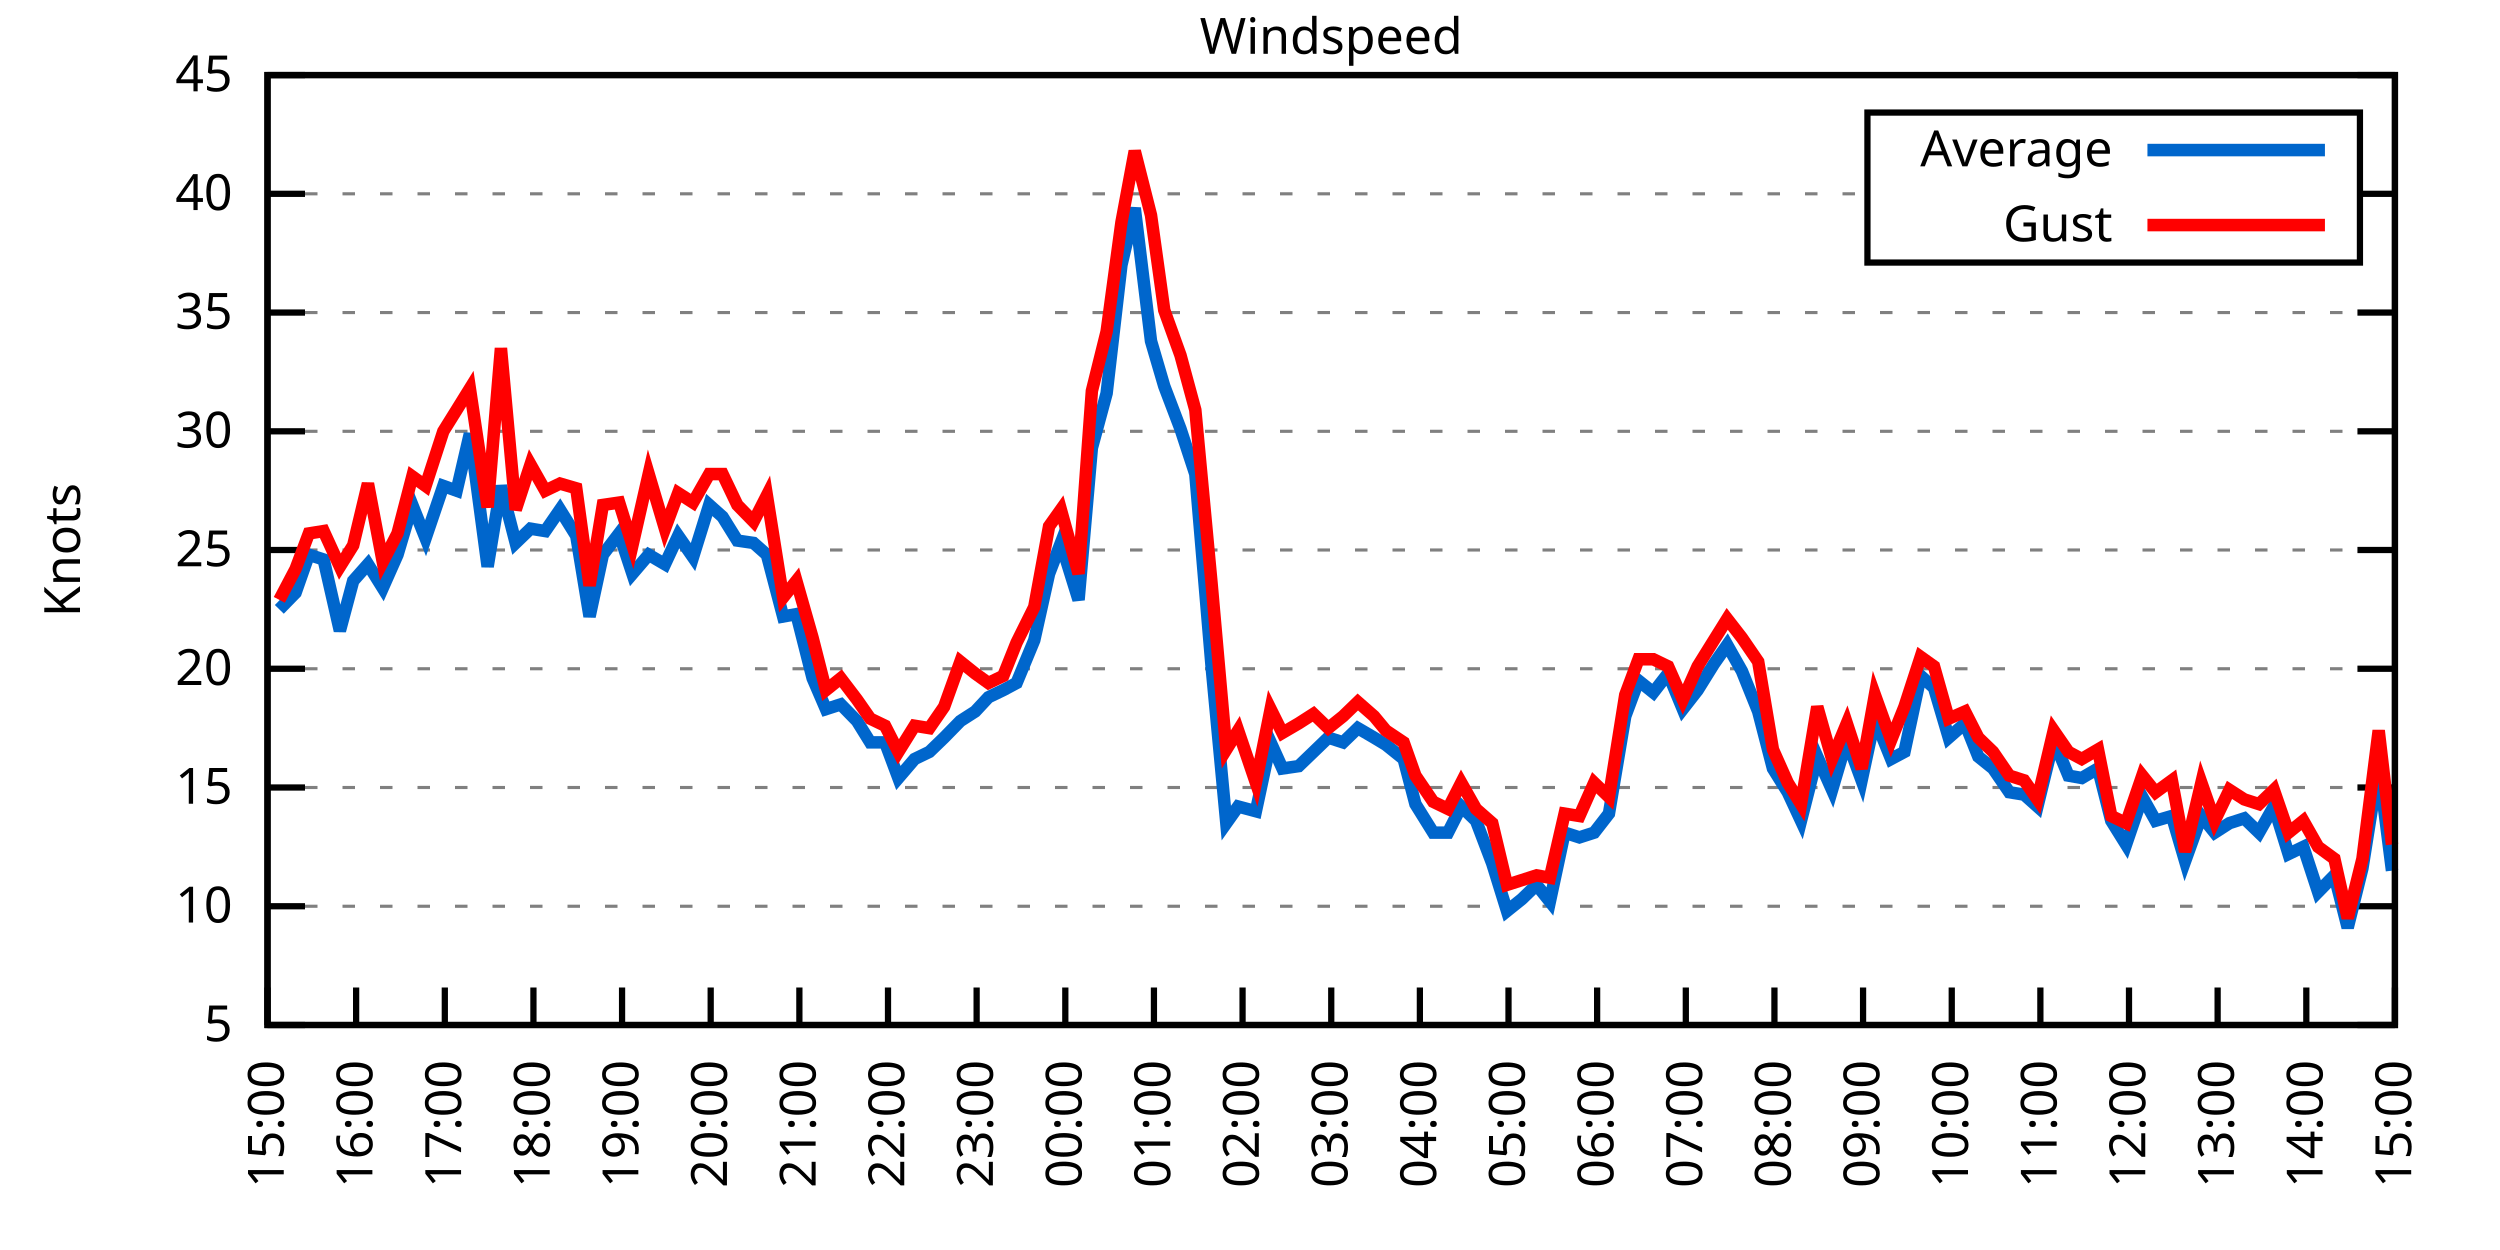
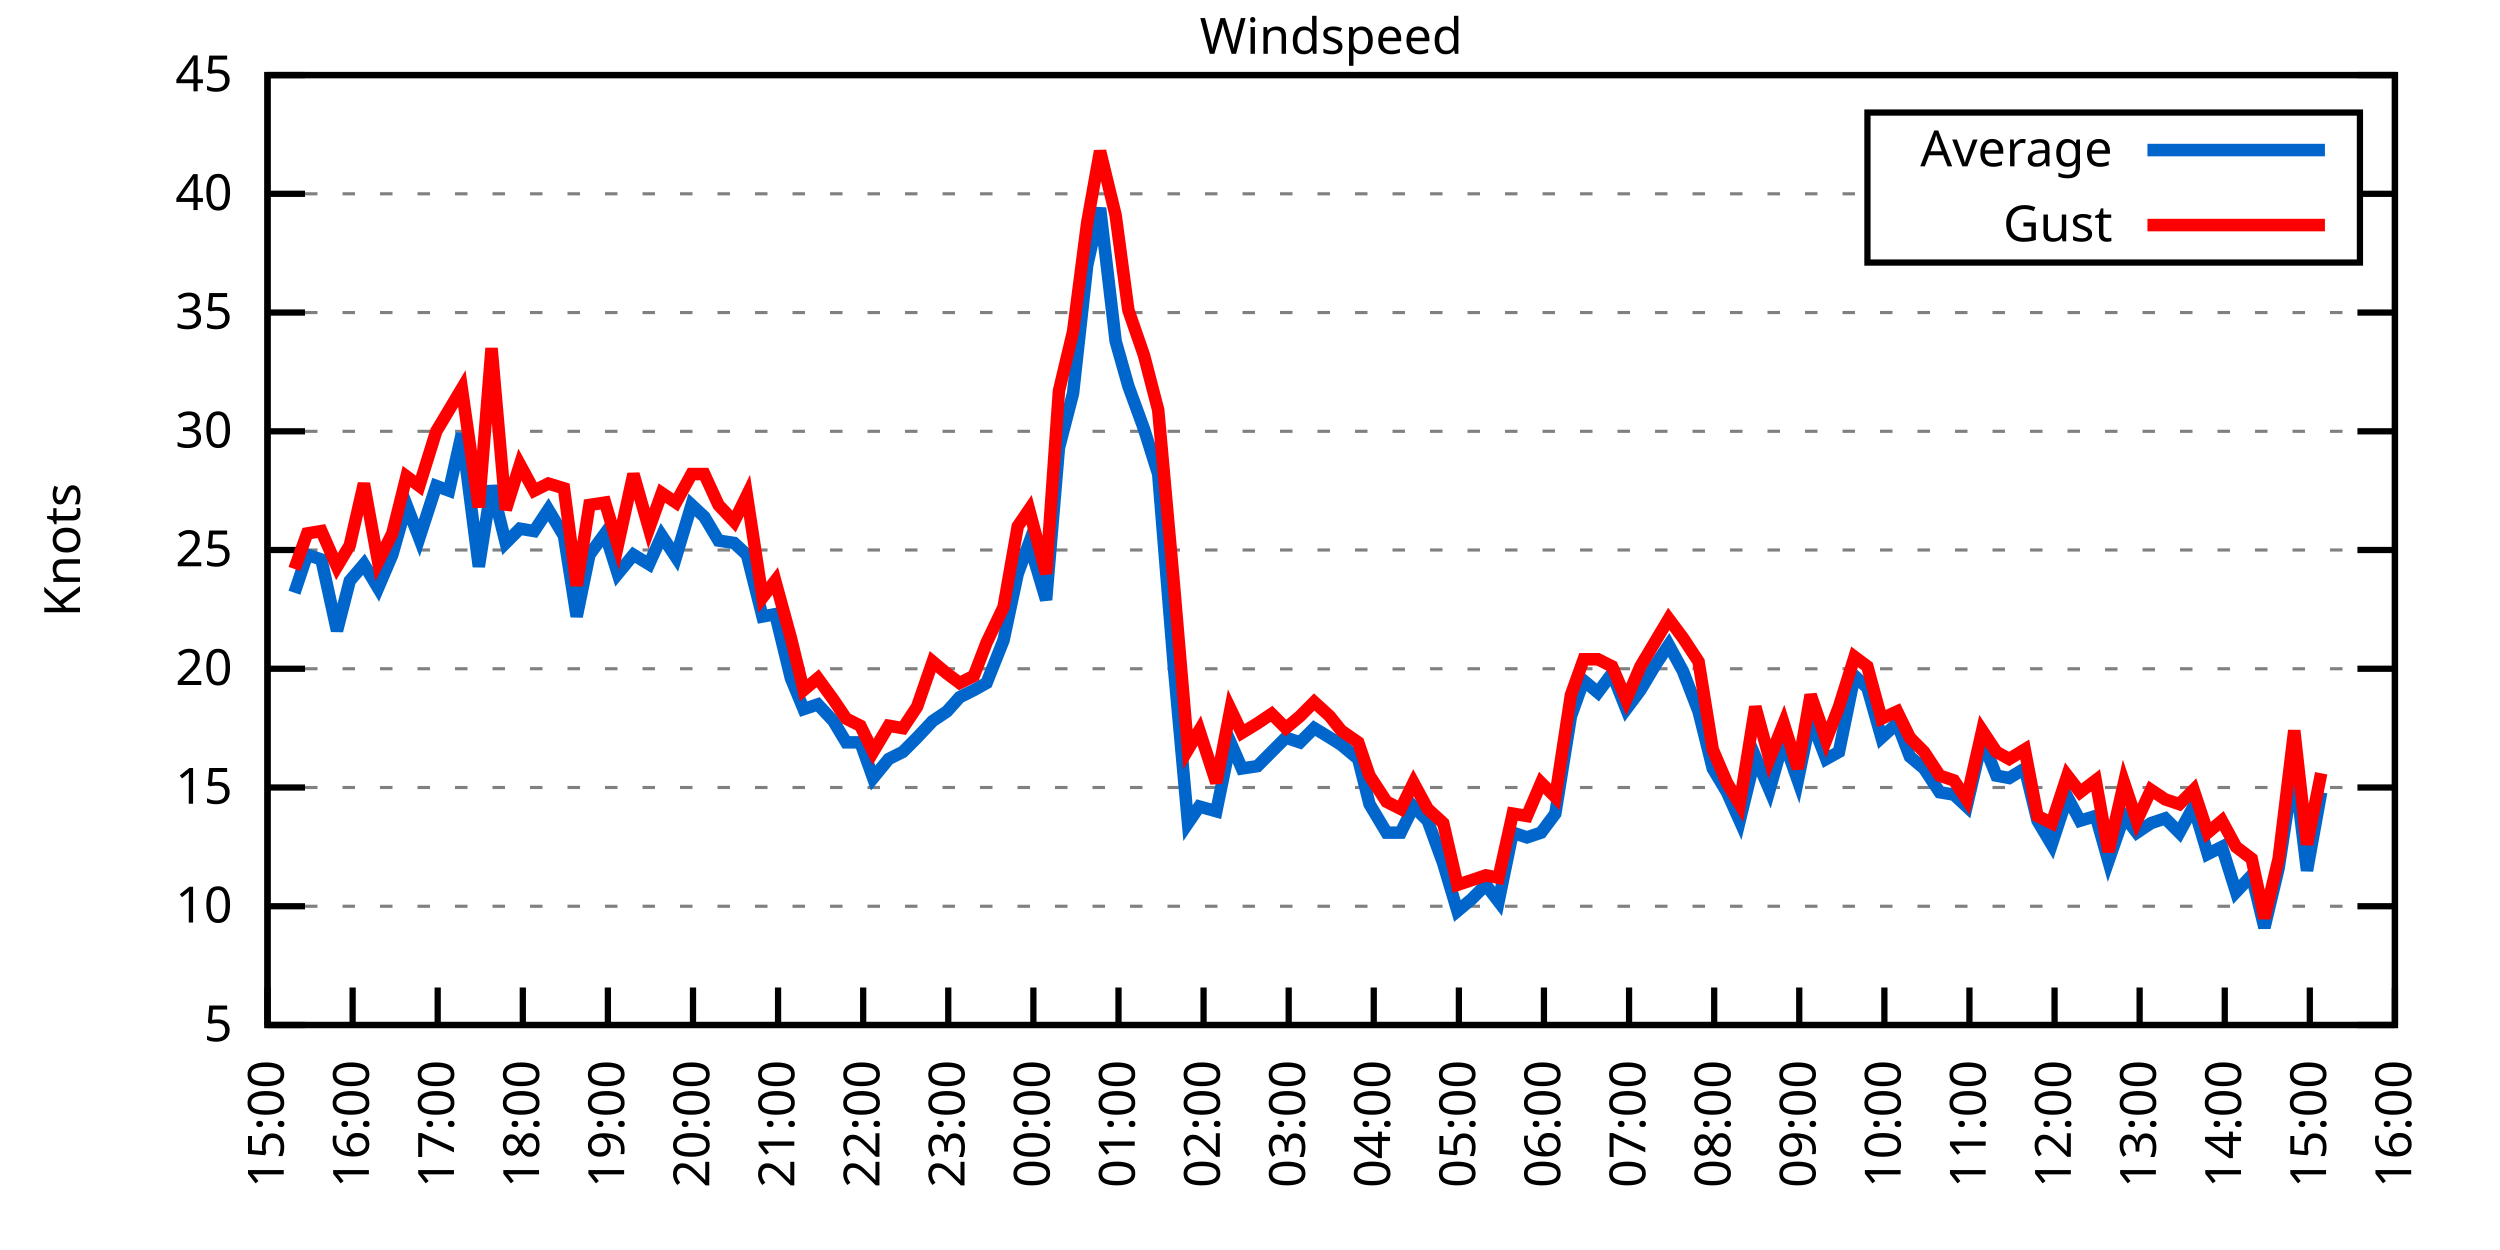
<svg xmlns="http://www.w3.org/2000/svg" xmlns:xlink="http://www.w3.org/1999/xlink" width="400" height="200" viewBox="0 0 400 200">
  <g id="gnuplot_canvas">
    <rect x="0" y="0" width="400" height="200" fill="none" />
    <defs>
      <circle id="gpDot" r="0.5" stroke-width="0.5" stroke="currentColor" />
      <path id="gpPt0" stroke-width="0.333" stroke="currentColor" d="M-1,0 h2 M0,-1 v2" />
      <path id="gpPt1" stroke-width="0.333" stroke="currentColor" d="M-1,-1 L1,1 M1,-1 L-1,1" />
      <path id="gpPt2" stroke-width="0.333" stroke="currentColor" d="M-1,0 L1,0 M0,-1 L0,1 M-1,-1 L1,1 M-1,1 L1,-1" />
      <rect id="gpPt3" stroke-width="0.333" stroke="currentColor" x="-1" y="-1" width="2" height="2" />
      <rect id="gpPt4" stroke-width="0.333" stroke="currentColor" fill="currentColor" x="-1" y="-1" width="2" height="2" />
      <circle id="gpPt5" stroke-width="0.333" stroke="currentColor" cx="0" cy="0" r="1" />
      <use xlink:href="#gpPt5" id="gpPt6" fill="currentColor" stroke="none" />
      <path id="gpPt7" stroke-width="0.333" stroke="currentColor" d="M0,-1.33 L-1.33,0.67 L1.33,0.67 z" />
      <use xlink:href="#gpPt7" id="gpPt8" fill="currentColor" stroke="none" />
      <use xlink:href="#gpPt7" id="gpPt9" stroke="currentColor" transform="rotate(180)" />
      <use xlink:href="#gpPt9" id="gpPt10" fill="currentColor" stroke="none" />
      <use xlink:href="#gpPt3" id="gpPt11" stroke="currentColor" transform="rotate(45)" />
      <use xlink:href="#gpPt11" id="gpPt12" fill="currentColor" stroke="none" />
      <path id="gpPt13" stroke-width="0.333" stroke="currentColor" d="M0,1.330 L1.265,0.411 L0.782,-1.067 L-0.782,-1.076 L-1.265,0.411 z" />
      <use xlink:href="#gpPt13" id="gpPt14" fill="currentColor" stroke="none" />
      <filter id="textbox" filterUnits="objectBoundingBox" x="0" y="0" height="1" width="1">
        <feFlood flood-color="white" flood-opacity="1" result="bgnd" />
        <feComposite in="SourceGraphic" in2="bgnd" operator="atop" />
      </filter>
      <filter id="greybox" filterUnits="objectBoundingBox" x="0" y="0" height="1" width="1">
        <feFlood flood-color="lightgrey" flood-opacity="1" result="grey" />
        <feComposite in="SourceGraphic" in2="grey" operator="atop" />
      </filter>
    </defs>
    <g fill="none" color="white" stroke="currentColor" stroke-width="1.00" stroke-linecap="butt" stroke-linejoin="miter">
</g>
    <g fill="none" color="black" stroke="currentColor" stroke-width="1.00" stroke-linecap="butt" stroke-linejoin="miter">
      <g stroke="none" shape-rendering="crispEdges">
        <polygon fill="rgb(255, 255, 255)" points="42.80,164.00 383.18,164.00 383.18,12.02 42.80,12.02 " />
      </g>
    </g>
    <g fill="none" color="black" stroke="currentColor" stroke-width="1.00" stroke-linecap="butt" stroke-linejoin="miter">
</g>
    <g fill="none" color="black" stroke="black" stroke-width="0.50" stroke-linecap="butt" stroke-linejoin="miter">
</g>
    <g fill="none" color="gray" stroke="currentColor" stroke-width="0.50" stroke-linecap="butt" stroke-linejoin="miter">
      <path stroke="gray" stroke-dasharray="2,4" class="gridline" d="M42.80,164.00 L383.19,164.00  " />
    </g>
    <g fill="none" color="gray" stroke="gray" stroke-width="1.00" stroke-linecap="butt" stroke-linejoin="miter">
</g>
    <g fill="none" color="black" stroke="currentColor" stroke-width="1.00" stroke-linecap="butt" stroke-linejoin="miter">
      <path stroke="black" d="M42.80,164.00 L48.80,164.00 M383.19,164.00 L377.19,164.00  " />
      <g transform="translate(37.20,166.60)" stroke="none" fill="black" font-family="Sans" font-size="8.00" text-anchor="end">
        <text>
          <tspan font-family="Sans"> 5</tspan>
        </text>
      </g>
    </g>
    <g fill="none" color="black" stroke="currentColor" stroke-width="1.00" stroke-linecap="butt" stroke-linejoin="miter">
</g>
    <g fill="none" color="black" stroke="black" stroke-width="0.50" stroke-linecap="butt" stroke-linejoin="miter">
</g>
    <g fill="none" color="gray" stroke="currentColor" stroke-width="0.50" stroke-linecap="butt" stroke-linejoin="miter">
      <path stroke="gray" stroke-dasharray="2,4" class="gridline" d="M42.80,145.00 L383.19,145.00  " />
    </g>
    <g fill="none" color="gray" stroke="gray" stroke-width="1.00" stroke-linecap="butt" stroke-linejoin="miter">
</g>
    <g fill="none" color="black" stroke="currentColor" stroke-width="1.00" stroke-linecap="butt" stroke-linejoin="miter">
      <path stroke="black" d="M42.80,145.00 L48.80,145.00 M383.19,145.00 L377.19,145.00  " />
      <g transform="translate(37.20,147.60)" stroke="none" fill="black" font-family="Sans" font-size="8.00" text-anchor="end">
        <text>
          <tspan font-family="Sans"> 10</tspan>
        </text>
      </g>
    </g>
    <g fill="none" color="black" stroke="currentColor" stroke-width="1.00" stroke-linecap="butt" stroke-linejoin="miter">
</g>
    <g fill="none" color="black" stroke="black" stroke-width="0.50" stroke-linecap="butt" stroke-linejoin="miter">
</g>
    <g fill="none" color="gray" stroke="currentColor" stroke-width="0.50" stroke-linecap="butt" stroke-linejoin="miter">
      <path stroke="gray" stroke-dasharray="2,4" class="gridline" d="M42.80,126.00 L383.19,126.00  " />
    </g>
    <g fill="none" color="gray" stroke="gray" stroke-width="1.00" stroke-linecap="butt" stroke-linejoin="miter">
</g>
    <g fill="none" color="black" stroke="currentColor" stroke-width="1.00" stroke-linecap="butt" stroke-linejoin="miter">
      <path stroke="black" d="M42.80,126.00 L48.80,126.00 M383.19,126.00 L377.19,126.00  " />
      <g transform="translate(37.20,128.60)" stroke="none" fill="black" font-family="Sans" font-size="8.00" text-anchor="end">
        <text>
          <tspan font-family="Sans"> 15</tspan>
        </text>
      </g>
    </g>
    <g fill="none" color="black" stroke="currentColor" stroke-width="1.00" stroke-linecap="butt" stroke-linejoin="miter">
</g>
    <g fill="none" color="black" stroke="black" stroke-width="0.50" stroke-linecap="butt" stroke-linejoin="miter">
</g>
    <g fill="none" color="gray" stroke="currentColor" stroke-width="0.50" stroke-linecap="butt" stroke-linejoin="miter">
      <path stroke="gray" stroke-dasharray="2,4" class="gridline" d="M42.80,107.00 L383.19,107.00  " />
    </g>
    <g fill="none" color="gray" stroke="gray" stroke-width="1.00" stroke-linecap="butt" stroke-linejoin="miter">
</g>
    <g fill="none" color="black" stroke="currentColor" stroke-width="1.00" stroke-linecap="butt" stroke-linejoin="miter">
      <path stroke="black" d="M42.80,107.00 L48.80,107.00 M383.19,107.00 L377.19,107.00  " />
      <g transform="translate(37.20,109.60)" stroke="none" fill="black" font-family="Sans" font-size="8.00" text-anchor="end">
        <text>
          <tspan font-family="Sans"> 20</tspan>
        </text>
      </g>
    </g>
    <g fill="none" color="black" stroke="currentColor" stroke-width="1.00" stroke-linecap="butt" stroke-linejoin="miter">
</g>
    <g fill="none" color="black" stroke="black" stroke-width="0.50" stroke-linecap="butt" stroke-linejoin="miter">
</g>
    <g fill="none" color="gray" stroke="currentColor" stroke-width="0.50" stroke-linecap="butt" stroke-linejoin="miter">
      <path stroke="gray" stroke-dasharray="2,4" class="gridline" d="M42.80,88.00 L383.19,88.00  " />
    </g>
    <g fill="none" color="gray" stroke="gray" stroke-width="1.00" stroke-linecap="butt" stroke-linejoin="miter">
</g>
    <g fill="none" color="black" stroke="currentColor" stroke-width="1.00" stroke-linecap="butt" stroke-linejoin="miter">
      <path stroke="black" d="M42.80,88.00 L48.80,88.00 M383.19,88.00 L377.19,88.00  " />
      <g transform="translate(37.20,90.60)" stroke="none" fill="black" font-family="Sans" font-size="8.00" text-anchor="end">
        <text>
          <tspan font-family="Sans"> 25</tspan>
        </text>
      </g>
    </g>
    <g fill="none" color="black" stroke="currentColor" stroke-width="1.00" stroke-linecap="butt" stroke-linejoin="miter">
</g>
    <g fill="none" color="black" stroke="black" stroke-width="0.50" stroke-linecap="butt" stroke-linejoin="miter">
</g>
    <g fill="none" color="gray" stroke="currentColor" stroke-width="0.50" stroke-linecap="butt" stroke-linejoin="miter">
      <path stroke="gray" stroke-dasharray="2,4" class="gridline" d="M42.80,69.01 L383.19,69.01  " />
    </g>
    <g fill="none" color="gray" stroke="gray" stroke-width="1.00" stroke-linecap="butt" stroke-linejoin="miter">
</g>
    <g fill="none" color="black" stroke="currentColor" stroke-width="1.00" stroke-linecap="butt" stroke-linejoin="miter">
      <path stroke="black" d="M42.80,69.01 L48.80,69.01 M383.19,69.01 L377.19,69.01  " />
      <g transform="translate(37.20,71.61)" stroke="none" fill="black" font-family="Sans" font-size="8.00" text-anchor="end">
        <text>
          <tspan font-family="Sans"> 30</tspan>
        </text>
      </g>
    </g>
    <g fill="none" color="black" stroke="currentColor" stroke-width="1.00" stroke-linecap="butt" stroke-linejoin="miter">
</g>
    <g fill="none" color="black" stroke="black" stroke-width="0.50" stroke-linecap="butt" stroke-linejoin="miter">
</g>
    <g fill="none" color="gray" stroke="currentColor" stroke-width="0.50" stroke-linecap="butt" stroke-linejoin="miter">
      <path stroke="gray" stroke-dasharray="2,4" class="gridline" d="M42.80,50.01 L383.19,50.01  " />
    </g>
    <g fill="none" color="gray" stroke="gray" stroke-width="1.00" stroke-linecap="butt" stroke-linejoin="miter">
</g>
    <g fill="none" color="black" stroke="currentColor" stroke-width="1.00" stroke-linecap="butt" stroke-linejoin="miter">
      <path stroke="black" d="M42.80,50.01 L48.80,50.01 M383.19,50.01 L377.19,50.01  " />
      <g transform="translate(37.20,52.61)" stroke="none" fill="black" font-family="Sans" font-size="8.00" text-anchor="end">
        <text>
          <tspan font-family="Sans"> 35</tspan>
        </text>
      </g>
    </g>
    <g fill="none" color="black" stroke="currentColor" stroke-width="1.00" stroke-linecap="butt" stroke-linejoin="miter">
</g>
    <g fill="none" color="black" stroke="black" stroke-width="0.50" stroke-linecap="butt" stroke-linejoin="miter">
</g>
    <g fill="none" color="gray" stroke="currentColor" stroke-width="0.50" stroke-linecap="butt" stroke-linejoin="miter">
      <path stroke="gray" stroke-dasharray="2,4" class="gridline" d="M42.80,31.01 L298.79,31.01 M377.59,31.01 L383.19,31.01  " />
    </g>
    <g fill="none" color="gray" stroke="gray" stroke-width="1.00" stroke-linecap="butt" stroke-linejoin="miter">
</g>
    <g fill="none" color="black" stroke="currentColor" stroke-width="1.00" stroke-linecap="butt" stroke-linejoin="miter">
      <path stroke="black" d="M42.80,31.01 L48.80,31.01 M383.19,31.01 L377.19,31.01  " />
      <g transform="translate(37.20,33.61)" stroke="none" fill="black" font-family="Sans" font-size="8.00" text-anchor="end">
        <text>
          <tspan font-family="Sans"> 40</tspan>
        </text>
      </g>
    </g>
    <g fill="none" color="black" stroke="currentColor" stroke-width="1.00" stroke-linecap="butt" stroke-linejoin="miter">
</g>
    <g fill="none" color="black" stroke="black" stroke-width="0.50" stroke-linecap="butt" stroke-linejoin="miter">
</g>
    <g fill="none" color="gray" stroke="currentColor" stroke-width="0.50" stroke-linecap="butt" stroke-linejoin="miter">
      <path stroke="gray" stroke-dasharray="2,4" class="gridline" d="M42.80,12.01 L383.19,12.01  " />
    </g>
    <g fill="none" color="gray" stroke="gray" stroke-width="1.00" stroke-linecap="butt" stroke-linejoin="miter">
</g>
    <g fill="none" color="black" stroke="currentColor" stroke-width="1.00" stroke-linecap="butt" stroke-linejoin="miter">
      <path stroke="black" d="M42.80,12.01 L48.80,12.01 M383.19,12.01 L377.19,12.01  " />
      <g transform="translate(37.20,14.61)" stroke="none" fill="black" font-family="Sans" font-size="8.00" text-anchor="end">
        <text>
          <tspan font-family="Sans"> 45</tspan>
        </text>
      </g>
    </g>
    <g fill="none" color="black" stroke="currentColor" stroke-width="1.00" stroke-linecap="butt" stroke-linejoin="miter">
      <path stroke="black" d="M42.80,164.00 L42.80,158.00  " />
      <g transform="translate(45.40,169.60) rotate(270.00)" stroke="none" fill="black" font-family="Sans" font-size="8.00" text-anchor="end">
        <text>
          <tspan font-family="Sans">15:00</tspan>
        </text>
      </g>
    </g>
    <g fill="none" color="black" stroke="currentColor" stroke-width="1.00" stroke-linecap="butt" stroke-linejoin="miter">
-       <path stroke="black" d="M56.98,164.00 L56.98,158.00  " />
-       <g transform="translate(59.58,169.60) rotate(270.00)" stroke="none" fill="black" font-family="Sans" font-size="8.00" text-anchor="end">
+       <path stroke="black" d="M56.42,164.00 L56.42,158.00  " />
+       <g transform="translate(59.02,169.60) rotate(270.00)" stroke="none" fill="black" font-family="Sans" font-size="8.00" text-anchor="end">
        <text>
          <tspan font-family="Sans">16:00</tspan>
        </text>
      </g>
    </g>
    <g fill="none" color="black" stroke="currentColor" stroke-width="1.00" stroke-linecap="butt" stroke-linejoin="miter">
-       <path stroke="black" d="M71.17,164.00 L71.17,158.00  " />
-       <g transform="translate(73.77,169.60) rotate(270.00)" stroke="none" fill="black" font-family="Sans" font-size="8.00" text-anchor="end">
+       <path stroke="black" d="M70.03,164.00 L70.03,158.00  " />
+       <g transform="translate(72.63,169.60) rotate(270.00)" stroke="none" fill="black" font-family="Sans" font-size="8.00" text-anchor="end">
        <text>
          <tspan font-family="Sans">17:00</tspan>
        </text>
      </g>
    </g>
    <g fill="none" color="black" stroke="currentColor" stroke-width="1.00" stroke-linecap="butt" stroke-linejoin="miter">
-       <path stroke="black" d="M85.35,164.00 L85.35,158.00  " />
-       <g transform="translate(87.95,169.60) rotate(270.00)" stroke="none" fill="black" font-family="Sans" font-size="8.00" text-anchor="end">
+       <path stroke="black" d="M83.65,164.00 L83.65,158.00  " />
+       <g transform="translate(86.25,169.60) rotate(270.00)" stroke="none" fill="black" font-family="Sans" font-size="8.00" text-anchor="end">
        <text>
          <tspan font-family="Sans">18:00</tspan>
        </text>
      </g>
    </g>
    <g fill="none" color="black" stroke="currentColor" stroke-width="1.00" stroke-linecap="butt" stroke-linejoin="miter">
-       <path stroke="black" d="M99.53,164.00 L99.53,158.00  " />
-       <g transform="translate(102.13,169.60) rotate(270.00)" stroke="none" fill="black" font-family="Sans" font-size="8.00" text-anchor="end">
+       <path stroke="black" d="M97.26,164.00 L97.26,158.00  " />
+       <g transform="translate(99.86,169.60) rotate(270.00)" stroke="none" fill="black" font-family="Sans" font-size="8.00" text-anchor="end">
        <text>
          <tspan font-family="Sans">19:00</tspan>
        </text>
      </g>
    </g>
    <g fill="none" color="black" stroke="currentColor" stroke-width="1.00" stroke-linecap="butt" stroke-linejoin="miter">
-       <path stroke="black" d="M113.71,164.00 L113.71,158.00  " />
-       <g transform="translate(116.31,169.60) rotate(270.00)" stroke="none" fill="black" font-family="Sans" font-size="8.00" text-anchor="end">
+       <path stroke="black" d="M110.88,164.00 L110.88,158.00  " />
+       <g transform="translate(113.48,169.60) rotate(270.00)" stroke="none" fill="black" font-family="Sans" font-size="8.00" text-anchor="end">
        <text>
          <tspan font-family="Sans">20:00</tspan>
        </text>
      </g>
    </g>
    <g fill="none" color="black" stroke="currentColor" stroke-width="1.00" stroke-linecap="butt" stroke-linejoin="miter">
-       <path stroke="black" d="M127.90,164.00 L127.90,158.00  " />
-       <g transform="translate(130.50,169.60) rotate(270.00)" stroke="none" fill="black" font-family="Sans" font-size="8.00" text-anchor="end">
+       <path stroke="black" d="M124.49,164.00 L124.49,158.00  " />
+       <g transform="translate(127.09,169.60) rotate(270.00)" stroke="none" fill="black" font-family="Sans" font-size="8.00" text-anchor="end">
        <text>
          <tspan font-family="Sans">21:00</tspan>
        </text>
      </g>
    </g>
    <g fill="none" color="black" stroke="currentColor" stroke-width="1.00" stroke-linecap="butt" stroke-linejoin="miter">
-       <path stroke="black" d="M142.08,164.00 L142.08,158.00  " />
-       <g transform="translate(144.68,169.60) rotate(270.00)" stroke="none" fill="black" font-family="Sans" font-size="8.00" text-anchor="end">
+       <path stroke="black" d="M138.11,164.00 L138.11,158.00  " />
+       <g transform="translate(140.71,169.60) rotate(270.00)" stroke="none" fill="black" font-family="Sans" font-size="8.00" text-anchor="end">
        <text>
          <tspan font-family="Sans">22:00</tspan>
        </text>
      </g>
    </g>
    <g fill="none" color="black" stroke="currentColor" stroke-width="1.00" stroke-linecap="butt" stroke-linejoin="miter">
-       <path stroke="black" d="M156.26,164.00 L156.26,158.00  " />
-       <g transform="translate(158.86,169.60) rotate(270.00)" stroke="none" fill="black" font-family="Sans" font-size="8.00" text-anchor="end">
+       <path stroke="black" d="M151.72,164.00 L151.72,158.00  " />
+       <g transform="translate(154.32,169.60) rotate(270.00)" stroke="none" fill="black" font-family="Sans" font-size="8.00" text-anchor="end">
        <text>
          <tspan font-family="Sans">23:00</tspan>
        </text>
      </g>
    </g>
    <g fill="none" color="black" stroke="currentColor" stroke-width="1.00" stroke-linecap="butt" stroke-linejoin="miter">
-       <path stroke="black" d="M170.45,164.00 L170.45,158.00  " />
-       <g transform="translate(173.05,169.60) rotate(270.00)" stroke="none" fill="black" font-family="Sans" font-size="8.00" text-anchor="end">
+       <path stroke="black" d="M165.34,164.00 L165.34,158.00  " />
+       <g transform="translate(167.94,169.60) rotate(270.00)" stroke="none" fill="black" font-family="Sans" font-size="8.00" text-anchor="end">
        <text>
          <tspan font-family="Sans">00:00</tspan>
        </text>
      </g>
    </g>
    <g fill="none" color="black" stroke="currentColor" stroke-width="1.00" stroke-linecap="butt" stroke-linejoin="miter">
-       <path stroke="black" d="M184.63,164.00 L184.63,158.00  " />
-       <g transform="translate(187.23,169.60) rotate(270.00)" stroke="none" fill="black" font-family="Sans" font-size="8.00" text-anchor="end">
+       <path stroke="black" d="M178.96,164.00 L178.96,158.00  " />
+       <g transform="translate(181.56,169.60) rotate(270.00)" stroke="none" fill="black" font-family="Sans" font-size="8.00" text-anchor="end">
        <text>
          <tspan font-family="Sans">01:00</tspan>
        </text>
      </g>
    </g>
    <g fill="none" color="black" stroke="currentColor" stroke-width="1.00" stroke-linecap="butt" stroke-linejoin="miter">
-       <path stroke="black" d="M198.81,164.00 L198.81,158.00  " />
-       <g transform="translate(201.41,169.60) rotate(270.00)" stroke="none" fill="black" font-family="Sans" font-size="8.00" text-anchor="end">
+       <path stroke="black" d="M192.57,164.00 L192.57,158.00  " />
+       <g transform="translate(195.17,169.60) rotate(270.00)" stroke="none" fill="black" font-family="Sans" font-size="8.00" text-anchor="end">
        <text>
          <tspan font-family="Sans">02:00</tspan>
        </text>
      </g>
    </g>
    <g fill="none" color="black" stroke="currentColor" stroke-width="1.00" stroke-linecap="butt" stroke-linejoin="miter">
-       <path stroke="black" d="M213.00,164.00 L213.00,158.00  " />
-       <g transform="translate(215.60,169.60) rotate(270.00)" stroke="none" fill="black" font-family="Sans" font-size="8.00" text-anchor="end">
+       <path stroke="black" d="M206.19,164.00 L206.19,158.00  " />
+       <g transform="translate(208.79,169.60) rotate(270.00)" stroke="none" fill="black" font-family="Sans" font-size="8.00" text-anchor="end">
        <text>
          <tspan font-family="Sans">03:00</tspan>
        </text>
      </g>
    </g>
    <g fill="none" color="black" stroke="currentColor" stroke-width="1.00" stroke-linecap="butt" stroke-linejoin="miter">
-       <path stroke="black" d="M227.18,164.00 L227.18,158.00  " />
-       <g transform="translate(229.78,169.60) rotate(270.00)" stroke="none" fill="black" font-family="Sans" font-size="8.00" text-anchor="end">
+       <path stroke="black" d="M219.80,164.00 L219.80,158.00  " />
+       <g transform="translate(222.40,169.60) rotate(270.00)" stroke="none" fill="black" font-family="Sans" font-size="8.00" text-anchor="end">
        <text>
          <tspan font-family="Sans">04:00</tspan>
        </text>
      </g>
    </g>
    <g fill="none" color="black" stroke="currentColor" stroke-width="1.00" stroke-linecap="butt" stroke-linejoin="miter">
-       <path stroke="black" d="M241.36,164.00 L241.36,158.00  " />
-       <g transform="translate(243.96,169.60) rotate(270.00)" stroke="none" fill="black" font-family="Sans" font-size="8.00" text-anchor="end">
+       <path stroke="black" d="M233.42,164.00 L233.42,158.00  " />
+       <g transform="translate(236.02,169.60) rotate(270.00)" stroke="none" fill="black" font-family="Sans" font-size="8.00" text-anchor="end">
        <text>
          <tspan font-family="Sans">05:00</tspan>
        </text>
      </g>
    </g>
    <g fill="none" color="black" stroke="currentColor" stroke-width="1.00" stroke-linecap="butt" stroke-linejoin="miter">
-       <path stroke="black" d="M255.54,164.00 L255.54,158.00  " />
-       <g transform="translate(258.14,169.60) rotate(270.00)" stroke="none" fill="black" font-family="Sans" font-size="8.00" text-anchor="end">
+       <path stroke="black" d="M247.03,164.00 L247.03,158.00  " />
+       <g transform="translate(249.63,169.60) rotate(270.00)" stroke="none" fill="black" font-family="Sans" font-size="8.00" text-anchor="end">
        <text>
          <tspan font-family="Sans">06:00</tspan>
        </text>
      </g>
    </g>
    <g fill="none" color="black" stroke="currentColor" stroke-width="1.00" stroke-linecap="butt" stroke-linejoin="miter">
-       <path stroke="black" d="M269.73,164.00 L269.73,158.00  " />
-       <g transform="translate(272.33,169.60) rotate(270.00)" stroke="none" fill="black" font-family="Sans" font-size="8.00" text-anchor="end">
+       <path stroke="black" d="M260.65,164.00 L260.65,158.00  " />
+       <g transform="translate(263.25,169.60) rotate(270.00)" stroke="none" fill="black" font-family="Sans" font-size="8.00" text-anchor="end">
        <text>
          <tspan font-family="Sans">07:00</tspan>
        </text>
      </g>
    </g>
    <g fill="none" color="black" stroke="currentColor" stroke-width="1.00" stroke-linecap="butt" stroke-linejoin="miter">
-       <path stroke="black" d="M283.91,164.00 L283.91,158.00  " />
-       <g transform="translate(286.51,169.60) rotate(270.00)" stroke="none" fill="black" font-family="Sans" font-size="8.00" text-anchor="end">
+       <path stroke="black" d="M274.27,164.00 L274.27,158.00  " />
+       <g transform="translate(276.87,169.60) rotate(270.00)" stroke="none" fill="black" font-family="Sans" font-size="8.00" text-anchor="end">
        <text>
          <tspan font-family="Sans">08:00</tspan>
        </text>
      </g>
    </g>
    <g fill="none" color="black" stroke="currentColor" stroke-width="1.00" stroke-linecap="butt" stroke-linejoin="miter">
-       <path stroke="black" d="M298.09,164.00 L298.09,158.00  " />
-       <g transform="translate(300.69,169.60) rotate(270.00)" stroke="none" fill="black" font-family="Sans" font-size="8.00" text-anchor="end">
+       <path stroke="black" d="M287.88,164.00 L287.88,158.00  " />
+       <g transform="translate(290.48,169.60) rotate(270.00)" stroke="none" fill="black" font-family="Sans" font-size="8.00" text-anchor="end">
        <text>
          <tspan font-family="Sans">09:00</tspan>
        </text>
      </g>
    </g>
    <g fill="none" color="black" stroke="currentColor" stroke-width="1.00" stroke-linecap="butt" stroke-linejoin="miter">
-       <path stroke="black" d="M312.28,164.00 L312.28,158.00  " />
-       <g transform="translate(314.88,169.60) rotate(270.00)" stroke="none" fill="black" font-family="Sans" font-size="8.00" text-anchor="end">
+       <path stroke="black" d="M301.50,164.00 L301.50,158.00  " />
+       <g transform="translate(304.10,169.60) rotate(270.00)" stroke="none" fill="black" font-family="Sans" font-size="8.00" text-anchor="end">
        <text>
          <tspan font-family="Sans">10:00</tspan>
        </text>
      </g>
    </g>
    <g fill="none" color="black" stroke="currentColor" stroke-width="1.00" stroke-linecap="butt" stroke-linejoin="miter">
-       <path stroke="black" d="M326.46,164.00 L326.46,158.00  " />
-       <g transform="translate(329.06,169.60) rotate(270.00)" stroke="none" fill="black" font-family="Sans" font-size="8.00" text-anchor="end">
+       <path stroke="black" d="M315.11,164.00 L315.11,158.00  " />
+       <g transform="translate(317.71,169.60) rotate(270.00)" stroke="none" fill="black" font-family="Sans" font-size="8.00" text-anchor="end">
        <text>
          <tspan font-family="Sans">11:00</tspan>
        </text>
      </g>
    </g>
    <g fill="none" color="black" stroke="currentColor" stroke-width="1.00" stroke-linecap="butt" stroke-linejoin="miter">
-       <path stroke="black" d="M340.64,164.00 L340.64,158.00  " />
-       <g transform="translate(343.24,169.60) rotate(270.00)" stroke="none" fill="black" font-family="Sans" font-size="8.00" text-anchor="end">
+       <path stroke="black" d="M328.73,164.00 L328.73,158.00  " />
+       <g transform="translate(331.33,169.60) rotate(270.00)" stroke="none" fill="black" font-family="Sans" font-size="8.00" text-anchor="end">
        <text>
          <tspan font-family="Sans">12:00</tspan>
        </text>
      </g>
    </g>
    <g fill="none" color="black" stroke="currentColor" stroke-width="1.00" stroke-linecap="butt" stroke-linejoin="miter">
-       <path stroke="black" d="M354.82,164.00 L354.82,158.00  " />
-       <g transform="translate(357.42,169.60) rotate(270.00)" stroke="none" fill="black" font-family="Sans" font-size="8.00" text-anchor="end">
+       <path stroke="black" d="M342.34,164.00 L342.34,158.00  " />
+       <g transform="translate(344.94,169.60) rotate(270.00)" stroke="none" fill="black" font-family="Sans" font-size="8.00" text-anchor="end">
        <text>
          <tspan font-family="Sans">13:00</tspan>
        </text>
      </g>
    </g>
    <g fill="none" color="black" stroke="currentColor" stroke-width="1.00" stroke-linecap="butt" stroke-linejoin="miter">
-       <path stroke="black" d="M369.01,164.00 L369.01,158.00  " />
-       <g transform="translate(371.61,169.60) rotate(270.00)" stroke="none" fill="black" font-family="Sans" font-size="8.00" text-anchor="end">
+       <path stroke="black" d="M355.96,164.00 L355.96,158.00  " />
+       <g transform="translate(358.56,169.60) rotate(270.00)" stroke="none" fill="black" font-family="Sans" font-size="8.00" text-anchor="end">
        <text>
          <tspan font-family="Sans">14:00</tspan>
+         </text>
+       </g>
+     </g>
+     <g fill="none" color="black" stroke="currentColor" stroke-width="1.00" stroke-linecap="butt" stroke-linejoin="miter">
+       <path stroke="black" d="M369.57,164.00 L369.57,158.00  " />
+       <g transform="translate(372.17,169.60) rotate(270.00)" stroke="none" fill="black" font-family="Sans" font-size="8.00" text-anchor="end">
+         <text>
+           <tspan font-family="Sans">15:00</tspan>
        </text>
      </g>
    </g>
    <g fill="none" color="black" stroke="currentColor" stroke-width="1.00" stroke-linecap="butt" stroke-linejoin="miter">
      <path stroke="black" d="M383.19,164.00 L383.19,158.00  " />
      <g transform="translate(385.79,169.60) rotate(270.00)" stroke="none" fill="black" font-family="Sans" font-size="8.00" text-anchor="end">
        <text>
-           <tspan font-family="Sans">15:00</tspan>
+           <tspan font-family="Sans">16:00</tspan>
        </text>
      </g>
    </g>
    <g fill="none" color="black" stroke="currentColor" stroke-width="1.00" stroke-linecap="butt" stroke-linejoin="miter">
</g>
    <g fill="none" color="black" stroke="currentColor" stroke-width="1.00" stroke-linecap="butt" stroke-linejoin="miter">
      <path stroke="black" d="M42.80,12.01 L42.80,164.00 L383.19,164.00 L383.19,12.01 L42.80,12.01 Z  " />
    </g>
    <g fill="none" color="black" stroke="currentColor" stroke-width="1.00" stroke-linecap="butt" stroke-linejoin="miter">
</g>
    <g fill="none" color="black" stroke="currentColor" stroke-width="1.00" stroke-linecap="butt" stroke-linejoin="miter">
      <path stroke="black" d="M298.79,42.01 L298.79,18.01 L377.59,18.01 L377.59,42.01 L298.79,42.01 Z  " />
    </g>
    <g id="Windspeed_plot_1">
      <g fill="none" color="white" stroke="black" stroke-width="2.00" stroke-linecap="butt" stroke-linejoin="miter">
</g>
      <g fill="none" color="black" stroke="currentColor" stroke-width="2.00" stroke-linecap="butt" stroke-linejoin="miter">
        <g transform="translate(337.99,26.61)" stroke="none" fill="black" font-family="Sans" font-size="8.00" text-anchor="end">
          <text>
            <tspan font-family="Sans">Average</tspan>
          </text>
        </g>
      </g>
      <g fill="none" color="black" stroke="currentColor" stroke-width="2.00" stroke-linecap="butt" stroke-linejoin="miter">
-         <path stroke="rgb(  0, 102, 204)" d="M343.59,24.01 L371.99,24.01 M44.69,97.50 L47.29,94.84 L49.42,88.76 L51.78,89.52 L54.38,100.92 L56.51,92.94   L58.87,90.28 L61.24,94.08 L63.60,88.76 L65.97,80.79 L68.09,86.11 L70.93,77.75 L73.06,78.51 L75.18,69.39   L78.02,90.66 L80.15,77.75 L82.51,86.87 L84.88,84.59 L87.24,84.97 L89.60,81.55 L92.20,85.73 L94.33,98.64   L96.46,88.76 L99.06,85.35 L101.19,91.80 L103.79,88.76 L106.39,90.28 L108.51,85.73 L110.88,89.14 L113.48,80.79   L115.61,82.69 L117.97,86.49 L120.57,86.87 L122.70,88.76 L125.30,98.64 L127.42,98.26 L130.02,108.52 L132.15,113.46   L134.52,112.70 L137.12,115.36 L139.24,118.78 L141.61,118.78 L143.74,124.48 L146.34,121.44 L148.70,120.30 L151.06,118.02   L153.66,115.36 L156.03,113.84 L158.15,111.56 L160.52,110.42 L162.65,109.28 L165.48,102.44 L167.85,91.80 L169.74,86.87   L172.57,95.98 L174.70,71.67 L177.06,62.93 L179.43,42.41 L181.56,33.29 L184.16,54.57 L186.28,61.79 L188.88,68.63   L191.25,75.85 L193.85,106.62 L196.21,131.70 L198.10,129.04 L200.94,129.80 L203.30,118.78 L205.19,122.96 L207.79,122.58   L210.16,120.30 L212.52,118.02 L214.89,118.78 L217.25,116.50 L219.85,118.02 L221.74,119.16 L224.58,121.44 L226.47,128.66   L229.31,133.22 L231.67,133.22 L233.80,129.04 L236.16,131.32 L238.76,138.16 L241.12,145.76 L243.49,143.86 L245.85,141.58   L247.98,144.24 L250.34,133.22 L252.71,133.98 L255.07,133.22 L257.43,130.18 L260.04,114.60 L262.16,108.90 L264.53,110.80   L266.89,107.76 L269.25,113.46 L271.62,110.42 L274.22,106.24 L276.35,103.20 L278.71,107.38 L281.31,113.84 L283.67,122.96   L286.04,126.76 L288.16,131.32 L290.76,121.06 L293.13,126.38 L295.49,118.40 L297.86,124.86 L299.98,114.98 L302.58,121.44   L304.71,120.30 L307.31,108.14 L309.44,110.04 L311.80,118.02 L314.40,115.74 L316.53,121.06 L318.89,122.96 L321.49,126.76   L323.86,127.14 L325.99,129.04 L328.59,118.40 L330.95,124.10 L333.08,124.48 L335.68,122.96 L337.80,131.32 L340.17,135.12   L342.77,127.52 L344.90,131.32 L347.50,130.56 L349.62,137.78 L352.22,130.56 L354.35,133.22 L356.72,131.70 L359.08,130.94   L361.44,133.22 L363.81,129.04 L366.17,136.64 L368.53,135.50 L370.90,142.72 L373.50,140.06 L375.63,148.42 L377.99,138.92   L380.59,122.58 L382.72,139.30  " />
+         <path stroke="rgb(  0, 102, 204)" d="M343.59,24.01 L371.99,24.01 M47.11,94.84 L49.15,88.76 L51.42,89.52 L53.92,100.92 L55.96,92.94 L58.23,90.28   L60.50,94.08 L62.77,88.76 L65.04,80.79 L67.08,86.11 L69.80,77.75 L71.85,78.51 L73.89,69.39 L76.61,90.66   L78.65,77.75 L80.92,86.87 L83.19,84.59 L85.46,84.97 L87.73,81.55 L90.23,85.73 L92.27,98.64 L94.31,88.76   L96.81,85.35 L98.85,91.80 L101.35,88.76 L103.84,90.28 L105.89,85.73 L108.15,89.14 L110.65,80.79 L112.69,82.69   L114.96,86.49 L117.46,86.87 L119.50,88.76 L122.00,98.64 L124.04,98.26 L126.54,108.52 L128.58,113.46 L130.85,112.70   L133.34,115.36 L135.39,118.78 L137.66,118.78 L139.70,124.48 L142.19,121.44 L144.46,120.30 L146.73,118.02 L149.23,115.36   L151.50,113.84 L153.54,111.56 L155.81,110.42 L157.85,109.28 L160.57,102.44 L162.84,91.80 L164.66,86.87 L167.38,95.98   L169.43,71.67 L171.69,62.93 L173.96,42.41 L176.01,33.29 L178.50,54.57 L180.54,61.79 L183.04,68.63 L185.31,75.85   L187.81,106.62 L190.08,131.70 L191.89,129.04 L194.61,129.80 L196.88,118.78 L198.70,122.96 L201.19,122.58 L203.46,120.30   L205.73,118.02 L208.00,118.78 L210.27,116.50 L212.77,118.02 L214.58,119.16 L217.31,121.44 L219.12,128.66 L221.85,133.22   L224.11,133.22 L226.16,129.04 L228.43,131.32 L230.92,138.16 L233.19,145.76 L235.46,143.86 L237.73,141.58 L239.77,144.24   L242.04,133.22 L244.31,133.98 L246.58,133.22 L248.85,130.18 L251.35,114.60 L253.39,108.90 L255.66,110.80 L257.93,107.76   L260.20,113.46 L262.47,110.42 L264.96,106.24 L267.00,103.20 L269.27,107.38 L271.77,113.84 L274.04,122.96 L276.31,126.76   L278.35,131.32 L280.85,121.06 L283.12,126.38 L285.38,118.40 L287.65,124.86 L289.70,114.98 L292.19,121.44 L294.23,120.30   L296.73,108.14 L298.77,110.04 L301.04,118.02 L303.54,115.74 L305.58,121.06 L307.85,122.96 L310.35,126.76 L312.62,127.14   L314.66,129.04 L317.15,118.40 L319.42,124.10 L321.47,124.48 L323.96,122.96 L326.00,131.32 L328.27,135.12 L330.77,127.52   L332.81,131.32 L335.31,130.56 L337.35,137.78 L339.85,130.56 L341.89,133.22 L344.16,131.70 L346.43,130.94 L348.70,133.22   L350.97,129.04 L353.24,136.64 L355.50,135.50 L357.77,142.72 L360.27,140.06 L362.31,148.42 L364.58,138.92 L367.08,122.58   L369.12,139.30 L371.39,126.76  " />
      </g>
    </g>
    <g id="Windspeed_plot_2">
      <g fill="none" color="black" stroke="currentColor" stroke-width="2.00" stroke-linecap="butt" stroke-linejoin="miter">
        <g transform="translate(337.99,38.61)" stroke="none" fill="black" font-family="Sans" font-size="8.00" text-anchor="end">
          <text>
            <tspan font-family="Sans">Gust</tspan>
          </text>
        </g>
      </g>
      <g fill="none" color="black" stroke="currentColor" stroke-width="2.00" stroke-linecap="butt" stroke-linejoin="miter">
-         <path stroke="rgb(255,   0,   0)" d="M343.59,36.01 L371.99,36.01 M44.69,95.98 L47.29,91.04 L49.42,85.35 L51.78,84.97 L54.38,90.66 L56.51,87.25   L58.87,77.37 L61.24,89.90 L63.60,85.35 L65.97,76.23 L68.09,77.75 L70.93,69.01 L73.06,65.59 L75.18,62.17   L78.02,81.17 L80.15,55.71 L82.51,81.55 L84.88,74.33 L87.24,78.51 L89.60,77.37 L92.20,78.13 L94.33,93.70   L96.46,80.79 L99.06,80.41 L101.19,87.25 L103.79,75.85 L106.39,84.59 L108.51,78.89 L110.88,80.41 L113.48,75.85   L115.61,75.85 L117.97,80.79 L120.57,83.45 L122.70,79.27 L125.30,95.60 L127.42,92.94 L130.02,102.06 L132.15,110.42   L134.52,108.52 L137.12,111.94 L139.24,114.98 L141.61,116.12 L143.74,120.30 L146.34,116.12 L148.70,116.50 L151.06,113.08   L153.66,105.86 L156.03,107.76 L158.15,109.28 L160.52,108.14 L162.65,102.82 L165.48,97.12 L167.85,84.21 L169.74,81.55   L172.57,91.80 L174.70,62.55 L177.06,53.05 L179.43,35.57 L181.56,24.17 L184.16,34.43 L186.28,49.63 L188.88,56.85   L191.25,65.59 L193.85,93.32 L196.21,119.92 L198.10,116.88 L200.94,125.24 L203.30,113.46 L205.19,117.26 L207.79,115.74   L210.16,114.22 L212.52,116.50 L214.89,114.60 L217.25,112.32 L219.85,114.60 L221.74,116.88 L224.58,118.78 L226.47,124.10   L229.31,128.28 L231.67,129.42 L233.80,125.24 L236.16,129.42 L238.76,131.70 L241.12,141.58 L243.49,140.82 L245.85,140.06   L247.98,140.44 L250.34,130.18 L252.71,130.56 L255.07,125.24 L257.43,127.52 L260.04,111.18 L262.16,105.48 L264.53,105.48   L266.89,106.62 L269.25,111.94 L271.62,106.62 L274.22,102.44 L276.35,99.02 L278.71,102.06 L281.31,105.86 L283.67,119.92   L286.04,125.24 L288.16,128.66 L290.76,113.08 L293.13,121.44 L295.49,115.74 L297.86,122.96 L299.98,111.18 L302.58,118.40   L304.71,113.08 L307.31,105.10 L309.44,106.62 L311.80,114.98 L314.40,113.84 L316.53,118.02 L318.89,120.30 L321.49,124.10   L323.86,124.86 L325.99,127.90 L328.59,116.88 L330.95,120.30 L333.08,121.44 L335.68,119.92 L337.80,130.56 L340.17,131.70   L342.77,124.10 L344.90,126.76 L347.50,124.86 L349.62,136.26 L352.22,125.24 L354.35,131.32 L356.72,126.38 L359.08,127.90   L361.44,128.66 L363.81,126.38 L366.17,133.22 L368.53,131.32 L370.90,135.50 L373.50,137.40 L375.63,146.90 L377.99,137.40   L380.59,116.88 L382.72,135.12  " />
+         <path stroke="rgb(255,   0,   0)" d="M343.59,36.01 L371.99,36.01 M47.11,91.04 L49.15,85.35 L51.42,84.97 L53.92,90.66 L55.96,87.25 L58.23,77.37   L60.50,89.90 L62.77,85.35 L65.04,76.23 L67.08,77.75 L69.80,69.01 L71.85,65.59 L73.89,62.17 L76.61,81.17   L78.65,55.71 L80.92,81.55 L83.19,74.33 L85.46,78.51 L87.73,77.37 L90.23,78.13 L92.27,93.70 L94.31,80.79   L96.81,80.41 L98.85,87.25 L101.35,75.85 L103.84,84.59 L105.89,78.89 L108.15,80.41 L110.65,75.85 L112.69,75.85   L114.96,80.79 L117.46,83.45 L119.50,79.27 L122.00,95.60 L124.04,92.94 L126.54,102.06 L128.58,110.42 L130.85,108.52   L133.34,111.94 L135.39,114.98 L137.66,116.12 L139.70,120.30 L142.19,116.12 L144.46,116.50 L146.73,113.08 L149.23,105.86   L151.50,107.76 L153.54,109.28 L155.81,108.14 L157.85,102.82 L160.57,97.12 L162.84,84.21 L164.66,81.55 L167.38,91.80   L169.43,62.55 L171.69,53.05 L173.96,35.57 L176.01,24.17 L178.50,34.43 L180.54,49.63 L183.04,56.85 L185.31,65.59   L187.81,93.32 L190.08,119.92 L191.89,116.88 L194.61,125.24 L196.88,113.46 L198.70,117.26 L201.19,115.74 L203.46,114.22   L205.73,116.50 L208.00,114.60 L210.27,112.32 L212.77,114.60 L214.58,116.88 L217.31,118.78 L219.12,124.10 L221.85,128.28   L224.11,129.42 L226.16,125.24 L228.43,129.42 L230.92,131.70 L233.19,141.58 L235.46,140.82 L237.73,140.06 L239.77,140.44   L242.04,130.18 L244.31,130.56 L246.58,125.24 L248.85,127.52 L251.35,111.18 L253.39,105.48 L255.66,105.48 L257.93,106.62   L260.20,111.94 L262.47,106.62 L264.96,102.44 L267.00,99.02 L269.27,102.06 L271.77,105.86 L274.04,119.92 L276.31,125.24   L278.35,128.66 L280.85,113.08 L283.12,121.44 L285.38,115.74 L287.65,122.96 L289.70,111.18 L292.19,118.40 L294.23,113.08   L296.73,105.10 L298.77,106.62 L301.04,114.98 L303.54,113.84 L305.58,118.02 L307.85,120.30 L310.35,124.10 L312.62,124.86   L314.66,127.90 L317.15,116.88 L319.42,120.30 L321.47,121.44 L323.96,119.92 L326.00,130.56 L328.27,131.70 L330.77,124.10   L332.81,126.76 L335.31,124.86 L337.35,136.26 L339.85,125.24 L341.89,131.32 L344.16,126.38 L346.43,127.90 L348.70,128.66   L350.97,126.38 L353.24,133.22 L355.50,131.32 L357.77,135.50 L360.27,137.40 L362.31,146.90 L364.58,137.40 L367.08,116.88   L369.12,135.12 L371.39,123.72  " />
      </g>
    </g>
    <g fill="none" color="black" stroke="currentColor" stroke-width="2.00" stroke-linecap="butt" stroke-linejoin="miter">
</g>
    <g fill="none" color="black" stroke="black" stroke-width="1.00" stroke-linecap="butt" stroke-linejoin="miter">
</g>
    <g fill="none" color="black" stroke="currentColor" stroke-width="1.00" stroke-linecap="butt" stroke-linejoin="miter">
      <path stroke="black" d="M42.80,12.01 L42.80,164.00 L383.19,164.00 L383.19,12.01 L42.80,12.01 Z  " />
      <g transform="translate(12.80,88.01) rotate(270.00)" stroke="none" fill="black" font-family="Sans" font-size="8.00" text-anchor="middle">
        <text>
          <tspan font-family="Sans">Knots</tspan>
        </text>
      </g>
    </g>
    <g fill="none" color="black" stroke="currentColor" stroke-width="1.00" stroke-linecap="butt" stroke-linejoin="miter">
</g>
    <g fill="none" color="black" stroke="currentColor" stroke-width="1.00" stroke-linecap="butt" stroke-linejoin="miter">
      <g transform="translate(212.99,8.61)" stroke="none" fill="black" font-family="Sans" font-size="8.00" text-anchor="middle">
        <text>
          <tspan font-family="Sans">Windspeed</tspan>
        </text>
      </g>
    </g>
    <g fill="none" color="black" stroke="currentColor" stroke-width="1.00" stroke-linecap="butt" stroke-linejoin="miter">
</g>
  </g>
</svg>
